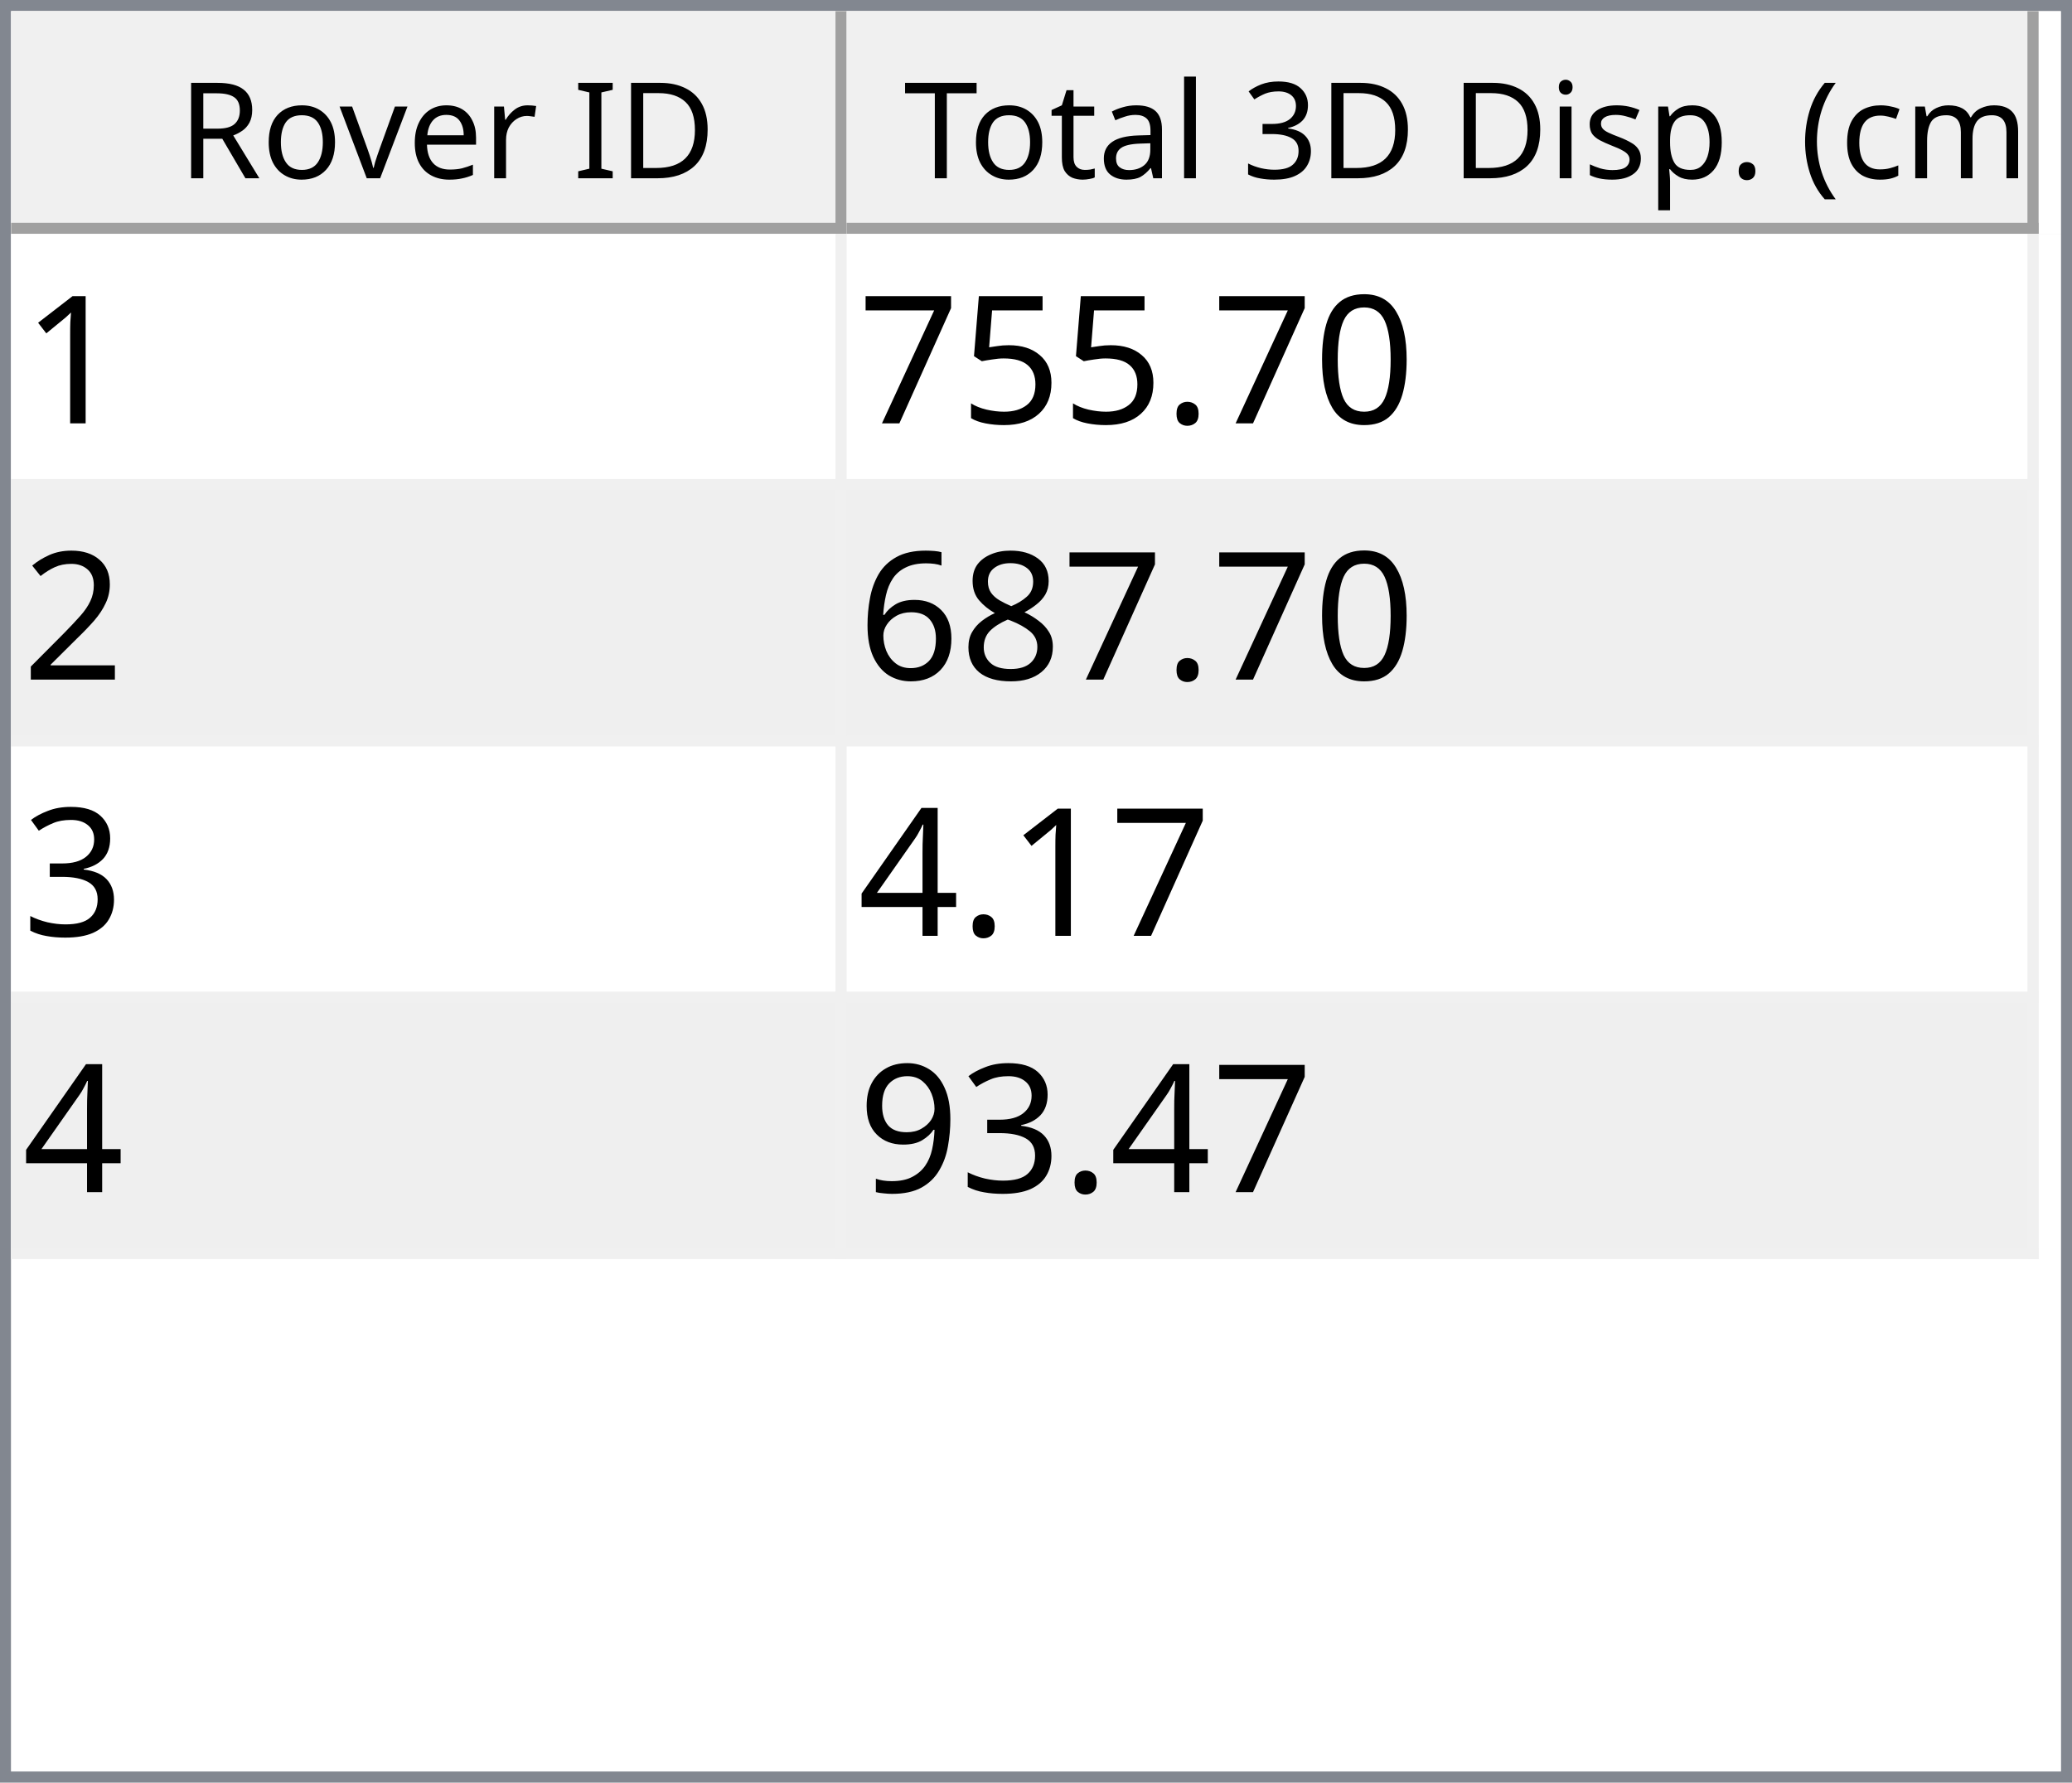
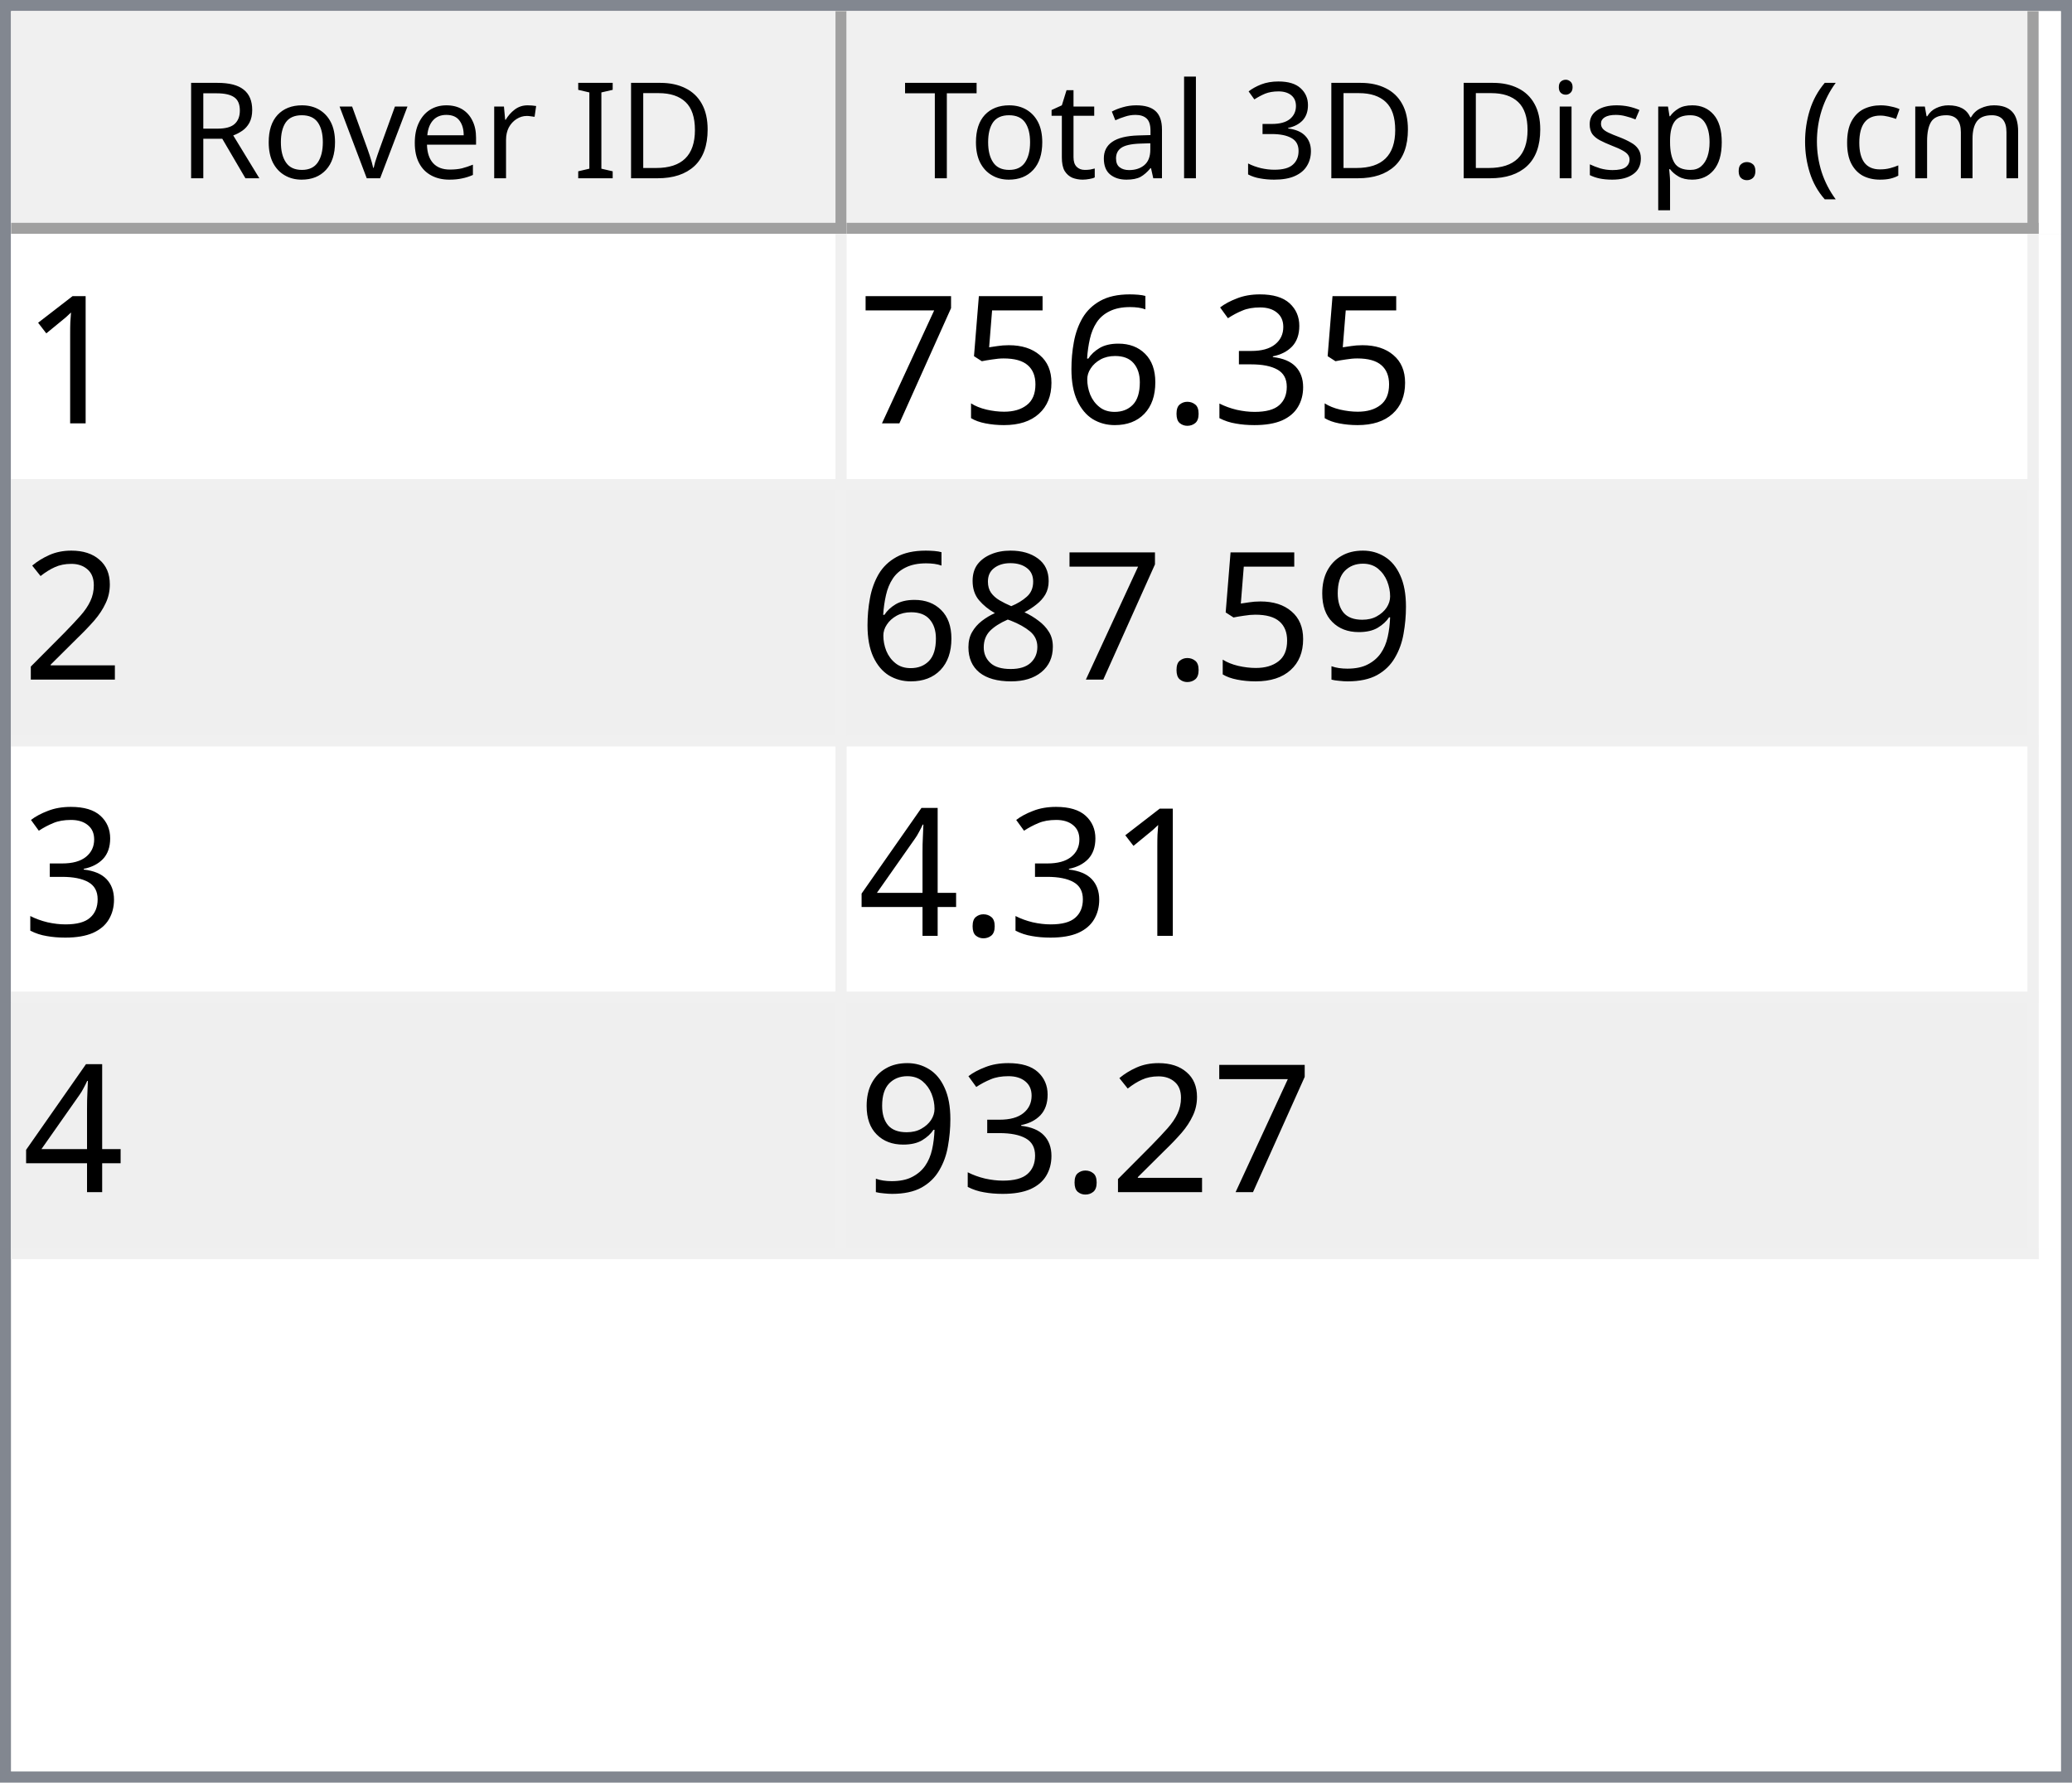
<svg xmlns="http://www.w3.org/2000/svg" style="fill-opacity:1; color-rendering:auto; color-interpolation:auto; text-rendering:auto; stroke:black; stroke-linecap:square; stroke-miterlimit:10; shape-rendering:auto; stroke-opacity:1; fill:black; stroke-dasharray:none; font-weight:normal; stroke-width:1; font-family:'Dialog'; font-style:normal; stroke-linejoin:miter; font-size:12px; stroke-dashoffset:0; image-rendering:auto;" width="186" height="160">
  <defs id="genericDefs" />
  <g>
    <defs id="defs1">
      <clipPath clipPathUnits="userSpaceOnUse" id="clipPath1">
        <path d="M0 0 L186 0 L186 160 L0 160 L0 0 Z" />
      </clipPath>
      <clipPath clipPathUnits="userSpaceOnUse" id="clipPath2">
        <path d="M0 0 L0 160 L186 160 L186 0 Z" />
      </clipPath>
      <clipPath clipPathUnits="userSpaceOnUse" id="clipPath3">
        <path d="M0 0 L0 20 L184 20 L184 0 Z" />
      </clipPath>
      <clipPath clipPathUnits="userSpaceOnUse" id="clipPath4">
        <path d="M0 0 L0 20 L75 20 L75 0 Z" />
      </clipPath>
      <clipPath clipPathUnits="userSpaceOnUse" id="clipPath5">
        <path d="M1 1 L1 19 L74 19 L74 1 Z" />
      </clipPath>
      <clipPath clipPathUnits="userSpaceOnUse" id="clipPath6">
        <path d="M0 0 L0 18 L73 18 L73 0 Z" />
      </clipPath>
      <clipPath clipPathUnits="userSpaceOnUse" id="clipPath7">
        <path d="M-0.5 -0.5 L-0.5 19.5 L74.5 19.5 L74.5 -0.5 Z" />
      </clipPath>
      <clipPath clipPathUnits="userSpaceOnUse" id="clipPath8">
        <path d="M0 0 L0 20 L107 20 L107 0 Z" />
      </clipPath>
      <clipPath clipPathUnits="userSpaceOnUse" id="clipPath9">
        <path d="M1 1 L1 19 L106 19 L106 1 Z" />
      </clipPath>
      <clipPath clipPathUnits="userSpaceOnUse" id="clipPath10">
        <path d="M0 0 L0 18 L105 18 L105 0 Z" />
      </clipPath>
      <clipPath clipPathUnits="userSpaceOnUse" id="clipPath11">
        <path d="M-0.5 -0.5 L-0.5 19.5 L106.5 19.5 L106.5 -0.5 Z" />
      </clipPath>
      <clipPath clipPathUnits="userSpaceOnUse" id="clipPath12">
        <path d="M0 0 L0 138 L184 138 L184 0 Z" />
      </clipPath>
      <clipPath clipPathUnits="userSpaceOnUse" id="clipPath13">
        <path d="M0 0 L0 92 L182 92 L182 0 Z" />
      </clipPath>
      <clipPath clipPathUnits="userSpaceOnUse" id="clipPath14">
        <path d="M-0.5 -0.5 L-0.5 91.5 L181.5 91.5 L181.5 -0.5 Z" />
      </clipPath>
      <clipPath clipPathUnits="userSpaceOnUse" id="clipPath15">
        <path d="M0 0 L0 22 L74 22 L74 0 Z" />
      </clipPath>
      <clipPath clipPathUnits="userSpaceOnUse" id="clipPath16">
        <path d="M0 0 L0 22 L106 22 L106 0 Z" />
      </clipPath>
      <font horiz-adv-x="64.551" id="font1">
        <font-face ascent="107.91" descent="25.098" units-per-em="100" style="font-style:normal; font-family:Segoe UI; font-weight:normal;" />
        <missing-glyph horiz-adv-x="64.551" d="M8.109 0 L8.109 68.266 L56.453 68.266 L56.453 0 L8.109 0 ZM15.328 7.234 L49.219 7.234 L49.219 61.031 L15.328 61.031 L15.328 7.234 Z" />
        <glyph unicode="D" horiz-adv-x="70.117" d="M9.188 0 L9.188 70.016 L28.516 70.016 Q65.531 70.016 65.531 35.891 Q65.531 19.672 55.25 9.836 Q44.969 0 27.734 0 L9.188 0 ZM17.391 62.594 L17.391 7.422 L27.828 7.422 Q41.609 7.422 49.273 14.797 Q56.938 22.172 56.938 35.688 Q56.938 62.594 28.328 62.594 L17.391 62.594 Z" />
        <glyph unicode="I" horiz-adv-x="26.611" d="M17.391 0 L9.188 0 L9.188 70.016 L17.391 70.016 L17.391 0 Z" />
        <glyph unicode=" " horiz-adv-x="27.393" d="" />
        <glyph unicode="r" horiz-adv-x="34.766" d="M34.188 41.891 Q32.078 43.5 28.125 43.5 Q23 43.5 19.555 38.672 Q16.109 33.844 16.109 25.484 L16.109 0 L8.109 0 L8.109 50 L16.109 50 L16.109 39.703 L16.312 39.703 Q18.016 44.969 21.531 47.922 Q25.047 50.875 29.391 50.875 Q32.516 50.875 34.188 50.203 L34.188 41.891 Z" />
        <glyph unicode="e" horiz-adv-x="52.295" d="M48.297 23 L12.984 23 Q13.188 14.656 17.484 10.109 Q21.781 5.562 29.297 5.562 Q37.75 5.562 44.828 11.141 L44.828 3.609 Q38.234 -1.172 27.391 -1.172 Q16.797 -1.172 10.742 5.641 Q4.688 12.453 4.688 24.812 Q4.688 36.469 11.305 43.82 Q17.922 51.172 27.734 51.172 Q37.547 51.172 42.922 44.828 Q48.297 38.484 48.297 27.203 L48.297 23 ZM40.094 29.781 Q40.047 36.719 36.75 40.578 Q33.453 44.438 27.594 44.438 Q21.922 44.438 17.969 40.383 Q14.016 36.328 13.094 29.781 L40.094 29.781 Z" />
        <glyph unicode="v" horiz-adv-x="47.9" d="M47.406 50 L27.484 0 L19.625 0 L0.688 50 L9.469 50 L22.172 13.672 Q23.578 9.672 23.922 6.688 L24.125 6.688 Q24.609 10.453 25.688 13.484 L38.969 50 L47.406 50 Z" />
        <glyph unicode="o" horiz-adv-x="58.594" d="M29 -1.172 Q17.922 -1.172 11.305 5.836 Q4.688 12.844 4.688 24.422 Q4.688 37.016 11.57 44.094 Q18.453 51.172 30.172 51.172 Q41.359 51.172 47.633 44.289 Q53.906 37.406 53.906 25.203 Q53.906 13.234 47.141 6.031 Q40.375 -1.172 29 -1.172 ZM29.594 44.438 Q21.875 44.438 17.383 39.188 Q12.891 33.938 12.891 24.703 Q12.891 15.828 17.43 10.695 Q21.969 5.562 29.594 5.562 Q37.359 5.562 41.531 10.594 Q45.703 15.625 45.703 24.906 Q45.703 34.281 41.531 39.359 Q37.359 44.438 29.594 44.438 Z" />
        <glyph unicode="R" horiz-adv-x="59.814" d="M59.375 0 L49.609 0 L37.891 19.625 Q36.281 22.359 34.766 24.289 Q33.25 26.219 31.664 27.438 Q30.078 28.656 28.25 29.219 Q26.422 29.781 24.125 29.781 L17.391 29.781 L17.391 0 L9.188 0 L9.188 70.016 L30.078 70.016 Q34.672 70.016 38.555 68.867 Q42.438 67.719 45.289 65.375 Q48.141 63.031 49.758 59.547 Q51.375 56.062 51.375 51.375 Q51.375 47.703 50.273 44.656 Q49.172 41.609 47.148 39.211 Q45.125 36.812 42.266 35.133 Q39.406 33.453 35.844 32.516 L35.844 32.328 Q37.594 31.547 38.891 30.547 Q40.188 29.547 41.359 28.18 Q42.531 26.812 43.68 25.078 Q44.828 23.344 46.234 21.047 L59.375 0 ZM17.391 62.594 L17.391 37.203 L28.516 37.203 Q31.594 37.203 34.203 38.133 Q36.812 39.062 38.719 40.797 Q40.625 42.531 41.703 45.047 Q42.781 47.562 42.781 50.688 Q42.781 56.297 39.141 59.445 Q35.5 62.594 28.609 62.594 L17.391 62.594 Z" />
        <glyph unicode=")" horiz-adv-x="30.176" d="M8.297 -15.922 L1.172 -15.922 Q16.406 2.344 16.406 26.812 Q16.406 51.469 1.078 70.016 L8.297 70.016 Q23.531 52.156 23.531 26.703 Q23.531 1.375 8.297 -15.922 Z" />
        <glyph unicode="m" horiz-adv-x="86.133" d="M79.109 0 L71.094 0 L71.094 28.719 Q71.094 37.016 68.531 40.727 Q65.969 44.438 59.906 44.438 Q54.781 44.438 51.195 39.75 Q47.609 35.062 47.609 28.516 L47.609 0 L39.594 0 L39.594 29.688 Q39.594 44.438 28.219 44.438 Q22.953 44.438 19.531 40.016 Q16.109 35.594 16.109 28.516 L16.109 0 L8.109 0 L8.109 50 L16.109 50 L16.109 42.094 L16.312 42.094 Q21.625 51.172 31.844 51.172 Q36.969 51.172 40.773 48.312 Q44.578 45.453 46 40.828 Q51.562 51.172 62.594 51.172 Q79.109 51.172 79.109 30.812 L79.109 0 Z" />
        <glyph unicode="c" horiz-adv-x="46.191" d="M42.188 2.297 Q36.422 -1.172 28.516 -1.172 Q17.828 -1.172 11.258 5.789 Q4.688 12.75 4.688 23.828 Q4.688 36.188 11.766 43.68 Q18.844 51.172 30.672 51.172 Q37.25 51.172 42.281 48.734 L42.281 40.531 Q36.719 44.438 30.375 44.438 Q22.703 44.438 17.797 38.945 Q12.891 33.453 12.891 24.516 Q12.891 15.719 17.508 10.641 Q22.125 5.562 29.891 5.562 Q36.422 5.562 42.188 9.906 L42.188 2.297 Z" />
        <glyph unicode="(" horiz-adv-x="30.176" d="M29.109 -15.922 L21.969 -15.922 Q6.844 1.375 6.844 26.703 Q6.844 52.156 21.969 70.016 L29.203 70.016 Q13.875 51.469 13.875 26.812 Q13.875 2.344 29.109 -15.922 Z" />
        <glyph unicode="." horiz-adv-x="21.68" d="M10.891 -1.078 Q8.641 -1.078 7.055 0.539 Q5.469 2.156 5.469 4.391 Q5.469 6.641 7.055 8.273 Q8.641 9.906 10.891 9.906 Q13.188 9.906 14.797 8.273 Q16.406 6.641 16.406 4.391 Q16.406 2.156 14.797 0.539 Q13.188 -1.078 10.891 -1.078 Z" />
        <glyph unicode="p" horiz-adv-x="58.789" d="M16.312 7.234 L16.109 7.234 L16.109 -23 L8.109 -23 L8.109 50 L16.109 50 L16.109 41.219 L16.312 41.219 Q22.219 51.172 33.594 51.172 Q43.266 51.172 48.688 44.461 Q54.109 37.75 54.109 26.469 Q54.109 13.922 48 6.375 Q41.891 -1.172 31.297 -1.172 Q21.578 -1.172 16.312 7.234 ZM16.109 27.391 L16.109 20.406 Q16.109 14.203 20.141 9.883 Q24.172 5.562 30.375 5.562 Q37.641 5.562 41.773 11.133 Q45.906 16.703 45.906 26.609 Q45.906 34.969 42.047 39.703 Q38.188 44.438 31.594 44.438 Q24.609 44.438 20.359 39.578 Q16.109 34.719 16.109 27.391 Z" />
        <glyph unicode="s" horiz-adv-x="42.432" d="M5.078 1.812 L5.078 10.406 Q11.625 5.562 19.484 5.562 Q30.031 5.562 30.031 12.594 Q30.031 14.594 29.125 15.992 Q28.219 17.391 26.68 18.461 Q25.141 19.531 23.07 20.383 Q21 21.234 18.609 22.172 Q15.281 23.484 12.766 24.828 Q10.25 26.172 8.57 27.859 Q6.891 29.547 6.031 31.695 Q5.172 33.844 5.172 36.719 Q5.172 40.234 6.789 42.945 Q8.406 45.656 11.086 47.484 Q13.766 49.312 17.211 50.242 Q20.656 51.172 24.312 51.172 Q30.812 51.172 35.938 48.922 L35.938 40.828 Q30.422 44.438 23.25 44.438 Q21 44.438 19.195 43.922 Q17.391 43.406 16.094 42.477 Q14.797 41.547 14.086 40.258 Q13.375 38.969 13.375 37.406 Q13.375 35.453 14.086 34.133 Q14.797 32.812 16.164 31.789 Q17.531 30.766 19.484 29.938 Q21.438 29.109 23.922 28.125 Q27.25 26.859 29.883 25.516 Q32.516 24.172 34.375 22.484 Q36.234 20.797 37.234 18.602 Q38.234 16.406 38.234 13.375 Q38.234 9.672 36.602 6.938 Q34.969 4.203 32.234 2.398 Q29.5 0.594 25.93 -0.289 Q22.359 -1.172 18.453 -1.172 Q10.75 -1.172 5.078 1.812 Z" />
        <glyph unicode="i" horiz-adv-x="24.219" d="M12.203 62.703 Q10.062 62.703 8.547 64.164 Q7.031 65.625 7.031 67.875 Q7.031 70.125 8.547 71.609 Q10.062 73.094 12.203 73.094 Q14.406 73.094 15.945 71.609 Q17.484 70.125 17.484 67.875 Q17.484 65.719 15.945 64.211 Q14.406 62.703 12.203 62.703 ZM16.109 0 L8.109 0 L8.109 50 L16.109 50 L16.109 0 Z" />
        <glyph unicode="3" horiz-adv-x="53.906" d="M46.531 19.828 Q46.531 15.094 44.75 11.211 Q42.969 7.328 39.719 4.57 Q36.469 1.812 31.93 0.297 Q27.391 -1.219 21.922 -1.219 Q11.922 -1.219 6 2.594 L6 11.188 Q13.094 5.609 22.219 5.609 Q25.875 5.609 28.828 6.539 Q31.781 7.469 33.906 9.227 Q36.031 10.984 37.18 13.477 Q38.328 15.969 38.328 19.094 Q38.328 32.812 18.797 32.812 L12.984 32.812 L12.984 39.594 L18.5 39.594 Q35.797 39.594 35.797 52.484 Q35.797 64.406 22.609 64.406 Q15.188 64.406 8.688 59.422 L8.688 67.188 Q15.375 71.188 24.609 71.188 Q29 71.188 32.57 69.969 Q36.141 68.75 38.68 66.555 Q41.219 64.359 42.609 61.281 Q44 58.203 44 54.5 Q44 40.672 30.031 36.719 L30.031 36.531 Q33.594 36.141 36.625 34.797 Q39.656 33.453 41.852 31.305 Q44.047 29.156 45.289 26.25 Q46.531 23.344 46.531 19.828 Z" />
        <glyph unicode="l" horiz-adv-x="24.219" d="M16.109 0 L8.109 0 L8.109 74.031 L16.109 74.031 L16.109 0 Z" />
        <glyph unicode="a" horiz-adv-x="50.879" d="M43.891 0 L35.891 0 L35.891 7.812 L35.688 7.812 Q30.469 -1.172 20.312 -1.172 Q12.844 -1.172 8.617 2.781 Q4.391 6.734 4.391 13.281 Q4.391 27.297 20.906 29.594 L35.891 31.688 Q35.891 44.438 25.594 44.438 Q16.547 44.438 9.281 38.281 L9.281 46.484 Q16.656 51.172 26.266 51.172 Q43.891 51.172 43.891 32.516 L43.891 0 ZM35.891 25.297 L23.828 23.641 Q18.266 22.859 15.43 20.875 Q12.594 18.891 12.594 13.875 Q12.594 10.203 15.211 7.883 Q17.828 5.562 22.172 5.562 Q28.125 5.562 32.008 9.742 Q35.891 13.922 35.891 20.312 L35.891 25.297 Z" />
        <glyph unicode="t" horiz-adv-x="33.887" d="M31.297 0.484 Q28.469 -1.078 23.828 -1.078 Q10.688 -1.078 10.688 13.578 L10.688 43.172 L2.094 43.172 L2.094 50 L10.688 50 L10.688 62.203 L18.703 64.797 L18.703 50 L31.297 50 L31.297 43.172 L18.703 43.172 L18.703 14.984 Q18.703 9.969 20.414 7.82 Q22.125 5.672 26.078 5.672 Q29.109 5.672 31.297 7.328 L31.297 0.484 Z" />
        <glyph unicode="T" horiz-adv-x="52.393" d="M50.594 62.594 L30.375 62.594 L30.375 0 L22.172 0 L22.172 62.594 L2 62.594 L2 70.016 L50.594 70.016 L50.594 62.594 Z" />
      </font>
      <font horiz-adv-x="75.0" id="font2">
        <font-face ascent="100.537" descent="21.973" units-per-em="100" style="font-style:normal; font-family:sans-serif; font-weight:normal;" />
        <missing-glyph horiz-adv-x="75.0" d="M12.5 0 L12.5 62.5 L62.5 62.5 L62.5 0 L12.5 0 ZM14.062 1.562 L60.938 1.562 L60.938 60.938 L14.062 60.938 L14.062 1.562 Z" />
        <glyph unicode="1" horiz-adv-x="55.615" d="M37.25 0 L28.469 0 L28.469 56 Q25.297 52.984 20.141 49.953 Q14.984 46.922 10.891 45.406 L10.891 53.906 Q18.266 57.375 23.781 62.305 Q29.297 67.234 31.594 71.875 L37.25 71.875 L37.25 0 Z" />
-         <glyph unicode="0" horiz-adv-x="55.615" d="M4.156 35.297 Q4.156 48 6.766 55.742 Q9.375 63.484 14.523 67.68 Q19.672 71.875 27.484 71.875 Q33.25 71.875 37.594 69.555 Q41.938 67.234 44.773 62.867 Q47.609 58.5 49.219 52.227 Q50.828 45.953 50.828 35.297 Q50.828 22.703 48.242 14.969 Q45.656 7.234 40.508 3.008 Q35.359 -1.219 27.484 -1.219 Q17.141 -1.219 11.234 6.203 Q4.156 15.141 4.156 35.297 ZM13.188 35.297 Q13.188 17.672 17.312 11.836 Q21.438 6 27.484 6 Q33.547 6 37.672 11.859 Q41.797 17.719 41.797 35.297 Q41.797 52.984 37.672 58.789 Q33.547 64.594 27.391 64.594 Q21.344 64.594 17.719 59.469 Q13.188 52.938 13.188 35.297 Z" />
+         <glyph unicode="3" horiz-adv-x="55.615" d="M4.203 18.891 L12.984 20.062 Q14.5 12.594 18.141 9.297 Q21.781 6 27 6 Q33.203 6 37.477 10.297 Q41.75 14.594 41.75 20.953 Q41.75 27 37.797 30.93 Q33.844 34.859 27.734 34.859 Q25.25 34.859 21.531 33.891 L22.516 41.609 Q23.391 41.5 23.922 41.5 Q29.547 41.5 34.039 44.43 Q38.531 47.359 38.531 53.469 Q38.531 58.297 35.258 61.477 Q31.984 64.656 26.812 64.656 Q21.688 64.656 18.266 61.43 Q14.844 58.203 13.875 51.766 L5.078 53.328 Q6.688 62.156 12.398 67.016 Q18.109 71.875 26.609 71.875 Q32.469 71.875 37.398 69.359 Q42.328 66.844 44.945 62.5 Q47.562 58.156 47.562 53.266 Q47.562 48.641 45.07 44.828 Q42.578 41.016 37.703 38.766 Q44.047 37.312 47.562 32.695 Q51.078 28.078 51.078 21.141 Q51.078 11.766 44.242 5.25 Q37.406 -1.266 26.953 -1.266 Q17.531 -1.266 11.305 4.352 Q5.078 9.969 4.203 18.891 Z" />
        <glyph unicode="." horiz-adv-x="27.783" d="M9.078 0 L9.078 10.016 L19.094 10.016 L19.094 0 L9.078 0 Z" />
+         <glyph unicode="6" horiz-adv-x="55.615" d="M49.75 54.047 L41.016 53.375 Q39.844 58.547 37.703 60.891 Q34.125 64.656 28.906 64.656 Q24.703 64.656 21.531 62.312 Q17.391 59.281 14.992 53.469 Q12.594 47.656 12.5 36.922 Q15.672 41.75 20.266 44.094 Q24.859 46.438 29.891 46.438 Q38.672 46.438 44.852 39.969 Q51.031 33.5 51.031 23.25 Q51.031 16.5 48.125 10.719 Q45.219 4.938 40.141 1.859 Q35.062 -1.219 28.609 -1.219 Q17.625 -1.219 10.695 6.859 Q3.766 14.938 3.766 33.5 Q3.766 54.25 11.422 63.672 Q18.109 71.875 29.438 71.875 Q37.891 71.875 43.289 67.141 Q48.688 62.406 49.75 54.047 ZM13.875 23.188 Q13.875 18.656 15.797 14.508 Q17.719 10.359 21.188 8.18 Q24.656 6 28.469 6 Q34.031 6 38.039 10.492 Q42.047 14.984 42.047 22.703 Q42.047 30.125 38.086 34.398 Q34.125 38.672 28.125 38.672 Q22.172 38.672 18.023 34.398 Q13.875 30.125 13.875 23.188 Z" />
        <glyph unicode="5" horiz-adv-x="55.615" d="M4.156 18.75 L13.375 19.531 Q14.406 12.797 18.141 9.398 Q21.875 6 27.156 6 Q33.5 6 37.891 10.789 Q42.281 15.578 42.281 23.484 Q42.281 31 38.062 35.352 Q33.844 39.703 27 39.703 Q22.75 39.703 19.336 37.773 Q15.922 35.844 13.969 32.766 L5.719 33.844 L12.641 70.609 L48.25 70.609 L48.25 62.203 L19.672 62.203 L15.828 42.969 Q22.266 47.469 29.344 47.469 Q38.719 47.469 45.164 40.969 Q51.609 34.469 51.609 24.266 Q51.609 14.547 45.953 7.469 Q39.062 -1.219 27.156 -1.219 Q17.391 -1.219 11.211 4.25 Q5.031 9.719 4.156 18.75 Z" />
        <glyph unicode="7" horiz-adv-x="55.615" d="M4.734 62.203 L4.734 70.656 L51.078 70.656 L51.078 63.812 Q44.234 56.547 37.523 44.484 Q30.812 32.422 27.156 19.672 Q24.516 10.688 23.781 0 L14.75 0 Q14.891 8.453 18.062 20.414 Q21.234 32.375 27.172 43.484 Q33.109 54.594 39.797 62.203 L4.734 62.203 Z" />
        <glyph unicode="2" horiz-adv-x="55.615" d="M50.344 8.453 L50.344 0 L3.031 0 Q2.938 3.172 4.047 6.109 Q5.859 10.938 9.836 15.625 Q13.812 20.312 21.344 26.469 Q33.016 36.031 37.117 41.625 Q41.219 47.219 41.219 52.203 Q41.219 57.422 37.477 61.008 Q33.734 64.594 27.734 64.594 Q21.391 64.594 17.578 60.789 Q13.766 56.984 13.719 50.25 L4.688 51.172 Q5.609 61.281 11.664 66.578 Q17.719 71.875 27.938 71.875 Q38.234 71.875 44.242 66.164 Q50.25 60.453 50.25 52 Q50.25 47.703 48.492 43.555 Q46.734 39.406 42.656 34.812 Q38.578 30.219 29.109 22.219 Q21.188 15.578 18.945 13.211 Q16.703 10.844 15.234 8.453 L50.344 8.453 Z" />
+         <glyph unicode="9" horiz-adv-x="55.615" d="M5.469 16.547 L13.922 17.328 Q14.984 11.375 18.016 8.688 Q21.047 6 25.781 6 Q29.828 6 32.883 7.859 Q35.938 9.719 37.891 12.82 Q39.844 15.922 41.164 21.195 Q42.484 26.469 42.484 31.938 Q42.484 32.516 42.438 33.688 Q39.797 29.5 35.234 26.883 Q30.672 24.266 25.344 24.266 Q16.453 24.266 10.305 30.711 Q4.156 37.156 4.156 47.703 Q4.156 58.594 10.578 65.234 Q17 71.875 26.656 71.875 Q33.641 71.875 39.43 68.117 Q45.219 64.359 48.219 57.398 Q51.219 50.438 51.219 37.25 Q51.219 23.531 48.242 15.406 Q45.266 7.281 39.383 3.031 Q33.5 -1.219 25.594 -1.219 Q17.188 -1.219 11.867 3.445 Q6.547 8.109 5.469 16.547 ZM41.453 48.141 Q41.453 55.719 37.43 60.156 Q33.406 64.594 27.734 64.594 Q21.875 64.594 17.531 59.812 Q13.188 55.031 13.188 47.406 Q13.188 40.578 17.312 36.305 Q21.438 32.031 27.484 32.031 Q33.594 32.031 37.523 36.305 Q41.453 40.578 41.453 48.141 Z" />
        <glyph unicode="8" horiz-adv-x="55.615" d="M17.672 38.812 Q12.203 40.828 9.57 44.539 Q6.938 48.25 6.938 53.422 Q6.938 61.234 12.555 66.555 Q18.172 71.875 27.484 71.875 Q36.859 71.875 42.578 66.43 Q48.297 60.984 48.297 53.172 Q48.297 48.188 45.68 44.508 Q43.062 40.828 37.75 38.812 Q44.344 36.672 47.781 31.883 Q51.219 27.094 51.219 20.453 Q51.219 11.281 44.727 5.031 Q38.234 -1.219 27.641 -1.219 Q17.047 -1.219 10.547 5.055 Q4.047 11.328 4.047 20.703 Q4.047 27.688 7.594 32.398 Q11.141 37.109 17.672 38.812 ZM15.922 53.719 Q15.922 48.641 19.195 45.414 Q22.469 42.188 27.688 42.188 Q32.766 42.188 36.016 45.383 Q39.266 48.578 39.266 53.219 Q39.266 58.062 35.914 61.359 Q32.562 64.656 27.594 64.656 Q22.562 64.656 19.242 61.43 Q15.922 58.203 15.922 53.719 ZM13.094 20.656 Q13.094 16.891 14.875 13.375 Q16.656 9.859 20.172 7.93 Q23.688 6 27.734 6 Q34.031 6 38.133 10.055 Q42.234 14.109 42.234 20.359 Q42.234 26.703 38.016 30.859 Q33.797 35.016 27.438 35.016 Q21.234 35.016 17.164 30.914 Q13.094 26.812 13.094 20.656 Z" />
-         <glyph unicode="6" horiz-adv-x="55.615" d="M49.75 54.047 L41.016 53.375 Q39.844 58.547 37.703 60.891 Q34.125 64.656 28.906 64.656 Q24.703 64.656 21.531 62.312 Q17.391 59.281 14.992 53.469 Q12.594 47.656 12.5 36.922 Q15.672 41.75 20.266 44.094 Q24.859 46.438 29.891 46.438 Q38.672 46.438 44.852 39.969 Q51.031 33.5 51.031 23.25 Q51.031 16.5 48.125 10.719 Q45.219 4.938 40.141 1.859 Q35.062 -1.219 28.609 -1.219 Q17.625 -1.219 10.695 6.859 Q3.766 14.938 3.766 33.5 Q3.766 54.25 11.422 63.672 Q18.109 71.875 29.438 71.875 Q37.891 71.875 43.289 67.141 Q48.688 62.406 49.75 54.047 ZM13.875 23.188 Q13.875 18.656 15.797 14.508 Q17.719 10.359 21.188 8.18 Q24.656 6 28.469 6 Q34.031 6 38.039 10.492 Q42.047 14.984 42.047 22.703 Q42.047 30.125 38.086 34.398 Q34.125 38.672 28.125 38.672 Q22.172 38.672 18.023 34.398 Q13.875 30.125 13.875 23.188 Z" />
-         <glyph unicode="3" horiz-adv-x="55.615" d="M4.203 18.891 L12.984 20.062 Q14.5 12.594 18.141 9.297 Q21.781 6 27 6 Q33.203 6 37.477 10.297 Q41.75 14.594 41.75 20.953 Q41.75 27 37.797 30.93 Q33.844 34.859 27.734 34.859 Q25.25 34.859 21.531 33.891 L22.516 41.609 Q23.391 41.5 23.922 41.5 Q29.547 41.5 34.039 44.43 Q38.531 47.359 38.531 53.469 Q38.531 58.297 35.258 61.477 Q31.984 64.656 26.812 64.656 Q21.688 64.656 18.266 61.43 Q14.844 58.203 13.875 51.766 L5.078 53.328 Q6.688 62.156 12.398 67.016 Q18.109 71.875 26.609 71.875 Q32.469 71.875 37.398 69.359 Q42.328 66.844 44.945 62.5 Q47.562 58.156 47.562 53.266 Q47.562 48.641 45.07 44.828 Q42.578 41.016 37.703 38.766 Q44.047 37.312 47.562 32.695 Q51.078 28.078 51.078 21.141 Q51.078 11.766 44.242 5.25 Q37.406 -1.266 26.953 -1.266 Q17.531 -1.266 11.305 4.352 Q5.078 9.969 4.203 18.891 Z" />
        <glyph unicode="4" horiz-adv-x="55.615" d="M32.328 0 L32.328 17.141 L1.266 17.141 L1.266 25.203 L33.938 71.578 L41.109 71.578 L41.109 25.203 L50.781 25.203 L50.781 17.141 L41.109 17.141 L41.109 0 L32.328 0 ZM32.328 25.203 L32.328 57.469 L9.906 25.203 L32.328 25.203 Z" />
-         <glyph unicode="9" horiz-adv-x="55.615" d="M5.469 16.547 L13.922 17.328 Q14.984 11.375 18.016 8.688 Q21.047 6 25.781 6 Q29.828 6 32.883 7.859 Q35.938 9.719 37.891 12.82 Q39.844 15.922 41.164 21.195 Q42.484 26.469 42.484 31.938 Q42.484 32.516 42.438 33.688 Q39.797 29.5 35.234 26.883 Q30.672 24.266 25.344 24.266 Q16.453 24.266 10.305 30.711 Q4.156 37.156 4.156 47.703 Q4.156 58.594 10.578 65.234 Q17 71.875 26.656 71.875 Q33.641 71.875 39.43 68.117 Q45.219 64.359 48.219 57.398 Q51.219 50.438 51.219 37.25 Q51.219 23.531 48.242 15.406 Q45.266 7.281 39.383 3.031 Q33.5 -1.219 25.594 -1.219 Q17.188 -1.219 11.867 3.445 Q6.547 8.109 5.469 16.547 ZM41.453 48.141 Q41.453 55.719 37.43 60.156 Q33.406 64.594 27.734 64.594 Q21.875 64.594 17.531 59.812 Q13.188 55.031 13.188 47.406 Q13.188 40.578 17.312 36.305 Q21.438 32.031 27.484 32.031 Q33.594 32.031 37.523 36.305 Q41.453 40.578 41.453 48.141 Z" />
      </font>
    </defs>
    <g style="fill:white; stroke:white;">
      <rect x="0" y="0" width="186" style="clip-path:url(#clipPath1); stroke:none;" height="160" />
    </g>
    <g style="fill:white; text-rendering:optimizeSpeed; color-rendering:optimizeSpeed; image-rendering:optimizeSpeed; shape-rendering:crispEdges; stroke:white; color-interpolation:sRGB;">
      <rect x="0" width="186" height="160" y="0" style="stroke:none;" />
      <path style="stroke:none;" d="M0 160 L186 160 L186 0 L0 0 Z" />
    </g>
    <g style="fill:rgb(240,240,240); font-family:'Segoe UI'; stroke:rgb(240,240,240);">
      <rect x="0" y="0" width="186" style="clip-path:url(#clipPath2); stroke:none;" height="160" />
    </g>
    <g style="fill:rgb(130,135,144); font-family:'Segoe UI'; stroke:rgb(130,135,144);">
      <path d="M0 0 L186 0 L186 160 L0 160 L0 0 ZM1 1 L185 1 L185 159 L1 159 L1 1 Z" style="fill-rule:evenodd; clip-path:url(#clipPath2); stroke:none;" />
    </g>
    <g style="fill:white; font-family:'Segoe UI'; stroke:white;" transform="translate(1,1)">
      <rect x="0" y="0" width="184" style="clip-path:url(#clipPath3); stroke:none;" height="20" />
    </g>
    <g style="fill:rgb(240,240,240); font-family:'Segoe UI'; stroke:rgb(240,240,240);" transform="translate(1,1)">
      <rect x="0" y="0" width="75" style="clip-path:url(#clipPath4); stroke:none;" height="20" />
    </g>
    <g style="font-family:'Segoe UI';" transform="translate(2,2)">
      <text x="14" xml:space="preserve" y="14" style="clip-path:url(#clipPath6); stroke:none;">Rover ID</text>
    </g>
    <g style="fill:rgb(160,160,160); font-family:'Segoe UI'; stroke:rgb(160,160,160); stroke-linejoin:bevel;" transform="translate(1.5,1.5)">
      <line x1="74" x2="74" y1="0" style="fill:none; clip-path:url(#clipPath7);" y2="19" />
    </g>
    <g style="fill:rgb(160,160,160); font-family:'Segoe UI'; stroke:rgb(160,160,160); stroke-linejoin:bevel;" transform="matrix(1,0,0,1,1,1) translate(0.5,0.5)">
      <line x1="0" x2="74" y1="19" style="fill:none; clip-path:url(#clipPath7);" y2="19" />
    </g>
    <g style="fill:rgb(240,240,240); font-family:'Segoe UI'; stroke:rgb(240,240,240);" transform="translate(76,1)">
      <rect x="0" y="0" width="107" style="clip-path:url(#clipPath8); stroke:none;" height="20" />
    </g>
    <g style="font-family:'Segoe UI';" transform="translate(77,2)">
      <text x="1" xml:space="preserve" y="14" style="clip-path:url(#clipPath10); stroke:none;"> Total 3D Disp. (cm)</text>
    </g>
    <g style="fill:rgb(160,160,160); font-family:'Segoe UI'; stroke:rgb(160,160,160); stroke-linejoin:bevel;" transform="translate(76.5,1.5)">
      <line x1="106" x2="106" y1="0" style="fill:none; clip-path:url(#clipPath11);" y2="19" />
    </g>
    <g style="fill:rgb(160,160,160); font-family:'Segoe UI'; stroke:rgb(160,160,160); stroke-linejoin:bevel;" transform="matrix(1,0,0,1,76,1) translate(0.5,0.5)">
      <line x1="0" x2="106" y1="19" style="fill:none; clip-path:url(#clipPath11);" y2="19" />
    </g>
    <g style="fill:white; font-family:'Segoe UI'; stroke:white;" transform="translate(1,21)">
      <rect x="0" y="0" width="184" style="clip-path:url(#clipPath12); stroke:none;" height="138" />
    </g>
    <g style="fill:rgb(240,240,240); font-size:16px; font-family:sans-serif; stroke:rgb(240,240,240);" transform="translate(1,21)">
      <rect x="0" y="0" width="182" style="clip-path:url(#clipPath13); stroke:none;" height="92" />
      <line transform="translate(0.5,0.5)" x1="0" x2="181" y1="22" style="clip-path:url(#clipPath14); fill:none; stroke-linejoin:bevel;" y2="22" />
    </g>
    <g transform="matrix(1,0,0,1,1,21) translate(0.5,0.5)" style="fill:rgb(240,240,240); font-size:16px; font-family:sans-serif; stroke:rgb(240,240,240); stroke-linejoin:bevel;">
      <line x1="0" x2="181" y1="45" style="fill:none; clip-path:url(#clipPath14);" y2="45" />
    </g>
    <g transform="matrix(1,0,0,1,1,21) translate(0.5,0.5)" style="fill:rgb(240,240,240); font-size:16px; font-family:sans-serif; stroke:rgb(240,240,240); stroke-linejoin:bevel;">
      <line x1="0" x2="181" y1="68" style="fill:none; clip-path:url(#clipPath14);" y2="68" />
    </g>
    <g transform="matrix(1,0,0,1,1,21) translate(0.5,0.5)" style="fill:rgb(240,240,240); font-size:16px; font-family:sans-serif; stroke:rgb(240,240,240); stroke-linejoin:bevel;">
      <line x1="0" x2="181" y1="91" style="fill:none; clip-path:url(#clipPath14);" y2="91" />
    </g>
    <g transform="matrix(1,0,0,1,1,21) translate(0.5,0.5)" style="fill:rgb(240,240,240); font-size:16px; font-family:sans-serif; stroke:rgb(240,240,240); stroke-linejoin:bevel;">
      <line x1="74" x2="74" y1="0" style="fill:none; clip-path:url(#clipPath14);" y2="91" />
    </g>
    <g transform="matrix(1,0,0,1,1,21) translate(0.5,0.5)" style="fill:rgb(240,240,240); font-size:16px; font-family:sans-serif; stroke:rgb(240,240,240); stroke-linejoin:bevel;">
      <line x1="181" x2="181" y1="0" style="fill:none; clip-path:url(#clipPath14);" y2="91" />
    </g>
    <g style="fill:white; font-size:16px; font-family:sans-serif; stroke:white;" transform="matrix(1,0,0,1,1,21)">
      <rect x="0" y="0" width="74" style="clip-path:url(#clipPath15); stroke:none;" height="22" />
      <text x="1" y="17" style="fill:black; clip-path:url(#clipPath15); stroke:none;" xml:space="preserve">1</text>
    </g>
    <g style="fill:white; font-size:16px; font-family:sans-serif; stroke:white;" transform="matrix(1,0,0,1,1,21) translate(75,0)">
      <rect x="0" y="0" width="106" style="clip-path:url(#clipPath16); stroke:none;" height="22" />
-       <text x="1" y="17" style="fill:black; clip-path:url(#clipPath16); stroke:none;" xml:space="preserve">755.70</text>
+       <text x="1" y="17" style="fill:black; clip-path:url(#clipPath16); stroke:none;" xml:space="preserve">756.35</text>
    </g>
    <g style="fill:rgb(239,239,239); font-size:16px; font-family:sans-serif; stroke:rgb(239,239,239);" transform="matrix(1,0,0,1,1,21) translate(0,23)">
      <rect x="0" y="0" width="74" style="clip-path:url(#clipPath15); stroke:none;" height="22" />
      <text x="1" y="17" style="fill:black; clip-path:url(#clipPath15); stroke:none;" xml:space="preserve">2</text>
    </g>
    <g style="fill:rgb(239,239,239); font-size:16px; font-family:sans-serif; stroke:rgb(239,239,239);" transform="matrix(1,0,0,1,1,21) translate(75,23)">
      <rect x="0" y="0" width="106" style="clip-path:url(#clipPath16); stroke:none;" height="22" />
-       <text x="1" y="17" style="fill:black; clip-path:url(#clipPath16); stroke:none;" xml:space="preserve">687.70</text>
+       <text x="1" y="17" style="fill:black; clip-path:url(#clipPath16); stroke:none;" xml:space="preserve">687.59</text>
    </g>
    <g style="fill:white; font-size:16px; font-family:sans-serif; stroke:white;" transform="matrix(1,0,0,1,1,21) translate(0,46)">
      <rect x="0" y="0" width="74" style="clip-path:url(#clipPath15); stroke:none;" height="22" />
      <text x="1" y="17" style="fill:black; clip-path:url(#clipPath15); stroke:none;" xml:space="preserve">3</text>
    </g>
    <g style="fill:white; font-size:16px; font-family:sans-serif; stroke:white;" transform="matrix(1,0,0,1,1,21) translate(75,46)">
      <rect x="0" y="0" width="106" style="clip-path:url(#clipPath16); stroke:none;" height="22" />
-       <text x="1" y="17" style="fill:black; clip-path:url(#clipPath16); stroke:none;" xml:space="preserve">4.17</text>
+       <text x="1" y="17" style="fill:black; clip-path:url(#clipPath16); stroke:none;" xml:space="preserve">4.31</text>
    </g>
    <g style="fill:rgb(239,239,239); font-size:16px; font-family:sans-serif; stroke:rgb(239,239,239);" transform="matrix(1,0,0,1,1,21) translate(0,69)">
      <rect x="0" y="0" width="74" style="clip-path:url(#clipPath15); stroke:none;" height="22" />
      <text x="1" y="17" style="fill:black; clip-path:url(#clipPath15); stroke:none;" xml:space="preserve">4</text>
    </g>
    <g style="fill:rgb(239,239,239); font-size:16px; font-family:sans-serif; stroke:rgb(239,239,239);" transform="matrix(1,0,0,1,1,21) translate(75,69)">
      <rect x="0" y="0" width="106" style="clip-path:url(#clipPath16); stroke:none;" height="22" />
-       <text x="1" y="17" style="fill:black; clip-path:url(#clipPath16); stroke:none;" xml:space="preserve">93.47</text>
+       <text x="1" y="17" style="fill:black; clip-path:url(#clipPath16); stroke:none;" xml:space="preserve">93.27</text>
    </g>
  </g>
</svg>
